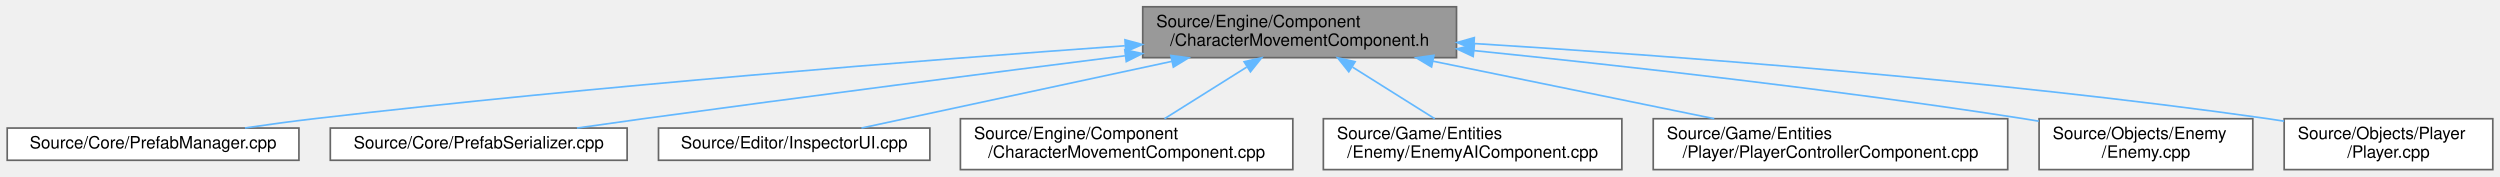
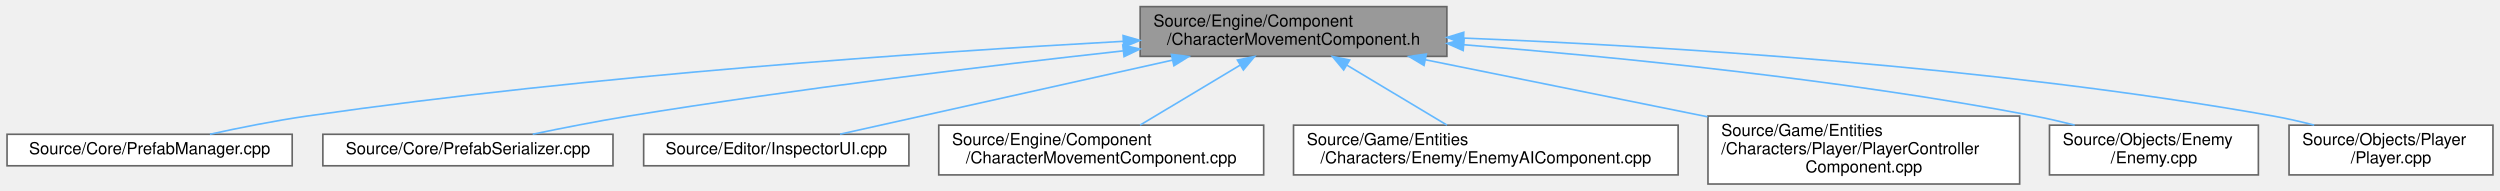
- <svg xmlns="http://www.w3.org/2000/svg" xmlns:xlink="http://www.w3.org/1999/xlink" width="1474pt" height="104pt" viewBox="0.00 0.00 1473.50 104.00">
-   <g id="graph0" class="graph" transform="scale(1 1) rotate(0) translate(4 100)">
+ <svg xmlns="http://www.w3.org/2000/svg" xmlns:xlink="http://www.w3.org/1999/xlink" width="1508pt" height="115pt" viewBox="0.00 0.00 1507.50 115.00">
+   <g id="graph0" class="graph" transform="scale(1 1) rotate(0) translate(4 111)">
    <g id="Node000001" class="node">
      <g id="a_Node000001">
        <a xlink:title=" ">
-           <polygon fill="#999999" stroke="#666666" points="854.5,-96 669.5,-96 669.5,-66 854.5,-66 854.5,-96" />
-           <text text-anchor="start" x="677.5" y="-84" font-family="Helvetica,sans-Serif" font-size="10.00">Source/Engine/Component</text>
-           <text text-anchor="middle" x="762" y="-73" font-family="Helvetica,sans-Serif" font-size="10.00">/CharacterMovementComponent.h</text>
+           <polygon fill="#999999" stroke="#666666" points="868.5,-107 683.5,-107 683.5,-77 868.5,-77 868.5,-107" />
+           <text text-anchor="start" x="691.5" y="-95" font-family="Helvetica,sans-Serif" font-size="10.00">Source/Engine/Component</text>
+           <text text-anchor="middle" x="776" y="-84" font-family="Helvetica,sans-Serif" font-size="10.00">/CharacterMovementComponent.h</text>
        </a>
      </g>
    </g>
    <g id="Node000002" class="node">
      <g id="a_Node000002">
        <a xlink:href="PrefabManager_8cpp.html" target="_top" xlink:title=" ">
-           <polygon fill="white" stroke="#666666" points="172,-24.5 0,-24.5 0,-5.5 172,-5.5 172,-24.5" />
-           <text text-anchor="middle" x="86" y="-12.5" font-family="Helvetica,sans-Serif" font-size="10.00">Source/Core/PrefabManager.cpp</text>
+           <polygon fill="white" stroke="#666666" points="172,-30 0,-30 0,-11 172,-11 172,-30" />
+           <text text-anchor="middle" x="86" y="-18" font-family="Helvetica,sans-Serif" font-size="10.00">Source/Core/PrefabManager.cpp</text>
        </a>
      </g>
    </g>
    <g id="edge1_Node000001_Node000002" class="edge">
      <g id="a_edge1_Node000001_Node000002">
        <a xlink:title=" ">
-           <path fill="none" stroke="#63b8ff" d="M658.94,-73.02C542.64,-64.71 347.92,-49.46 181,-30 167.75,-28.46 153.51,-26.51 140.18,-24.56" />
-           <polygon fill="#63b8ff" stroke="#63b8ff" points="659.03,-76.54 669.25,-73.76 659.52,-69.55 659.03,-76.54" />
+           <path fill="none" stroke="#63b8ff" d="M673.18,-86.07C554.24,-79.51 352.73,-65.75 181,-41 161.5,-38.19 139.98,-33.88 122.36,-30.02" />
+           <polygon fill="#63b8ff" stroke="#63b8ff" points="673.19,-89.58 683.37,-86.63 673.57,-82.59 673.19,-89.58" />
        </a>
      </g>
    </g>
    <g id="Node000003" class="node">
      <g id="a_Node000003">
        <a xlink:href="PrefabSerializer_8cpp.html" target="_top" xlink:title=" ">
-           <polygon fill="white" stroke="#666666" points="365.5,-24.5 190.5,-24.5 190.5,-5.5 365.5,-5.5 365.5,-24.5" />
-           <text text-anchor="middle" x="278" y="-12.5" font-family="Helvetica,sans-Serif" font-size="10.00">Source/Core/PrefabSerializer.cpp</text>
+           <polygon fill="white" stroke="#666666" points="365.5,-30 190.5,-30 190.5,-11 365.5,-11 365.5,-30" />
+           <text text-anchor="middle" x="278" y="-18" font-family="Helvetica,sans-Serif" font-size="10.00">Source/Core/PrefabSerializer.cpp</text>
        </a>
      </g>
    </g>
    <g id="edge2_Node000001_Node000003" class="edge">
      <g id="a_edge2_Node000001_Node000003">
        <a xlink:title=" ">
-           <path fill="none" stroke="#63b8ff" d="M658.98,-67.11C580.97,-57.25 471.2,-43.16 375,-30 362.36,-28.27 348.8,-26.35 335.94,-24.51" />
-           <polygon fill="#63b8ff" stroke="#63b8ff" points="658.93,-70.63 669.29,-68.41 659.81,-63.69 658.93,-70.63" />
+           <path fill="none" stroke="#63b8ff" d="M673.12,-80.3C591.94,-71.35 475.94,-57.42 375,-41 355.84,-37.88 334.7,-33.72 317.05,-30.04" />
+           <polygon fill="#63b8ff" stroke="#63b8ff" points="673.02,-83.81 683.34,-81.42 673.79,-76.85 673.02,-83.81" />
        </a>
      </g>
    </g>
    <g id="Node000004" class="node">
      <g id="a_Node000004">
        <a xlink:href="InspectorUI_8cpp.html" target="_top" xlink:title=" ">
-           <polygon fill="white" stroke="#666666" points="544,-24.5 384,-24.5 384,-5.5 544,-5.5 544,-24.5" />
-           <text text-anchor="middle" x="464" y="-12.5" font-family="Helvetica,sans-Serif" font-size="10.00">Source/Editor/InspectorUI.cpp</text>
+           <polygon fill="white" stroke="#666666" points="544,-30 384,-30 384,-11 544,-11 544,-30" />
+           <text text-anchor="middle" x="464" y="-18" font-family="Helvetica,sans-Serif" font-size="10.00">Source/Editor/InspectorUI.cpp</text>
        </a>
      </g>
    </g>
    <g id="edge3_Node000001_Node000004" class="edge">
      <g id="a_edge3_Node000001_Node000004">
        <a xlink:title=" ">
-           <path fill="none" stroke="#63b8ff" d="M686.71,-63.83C628.5,-51.33 550.23,-34.52 503.66,-24.52" />
-           <polygon fill="#63b8ff" stroke="#63b8ff" points="686.09,-67.28 696.6,-65.95 687.56,-60.43 686.09,-67.28" />
+           <path fill="none" stroke="#63b8ff" d="M703.02,-74.74C640.31,-60.77 552.32,-41.17 502.46,-30.07" />
+           <polygon fill="#63b8ff" stroke="#63b8ff" points="702.34,-78.18 712.86,-76.94 703.86,-71.35 702.34,-78.18" />
        </a>
      </g>
    </g>
    <g id="Node000005" class="node">
      <g id="a_Node000005">
        <a xlink:href="CharacterMovementComponent_8cpp.html" target="_top" xlink:title=" ">
-           <polygon fill="white" stroke="#666666" points="758,-30 562,-30 562,0 758,0 758,-30" />
-           <text text-anchor="start" x="570" y="-18" font-family="Helvetica,sans-Serif" font-size="10.00">Source/Engine/Component</text>
-           <text text-anchor="middle" x="660" y="-7" font-family="Helvetica,sans-Serif" font-size="10.00">/CharacterMovementComponent.cpp</text>
+           <polygon fill="white" stroke="#666666" points="758,-35.5 562,-35.5 562,-5.5 758,-5.5 758,-35.5" />
+           <text text-anchor="start" x="570" y="-23.5" font-family="Helvetica,sans-Serif" font-size="10.00">Source/Engine/Component</text>
+           <text text-anchor="middle" x="660" y="-12.5" font-family="Helvetica,sans-Serif" font-size="10.00">/CharacterMovementComponent.cpp</text>
        </a>
      </g>
    </g>
    <g id="edge4_Node000001_Node000005" class="edge">
      <g id="a_edge4_Node000001_Node000005">
        <a xlink:title=" ">
-           <path fill="none" stroke="#63b8ff" d="M730.79,-60.42C715.14,-50.6 696.54,-38.93 682.33,-30.01" />
-           <polygon fill="#63b8ff" stroke="#63b8ff" points="729.28,-63.6 739.62,-65.95 733.01,-57.68 729.28,-63.6" />
+           <path fill="none" stroke="#63b8ff" d="M743.83,-71.72C724.68,-60.25 700.8,-45.95 683.44,-35.54" />
+           <polygon fill="#63b8ff" stroke="#63b8ff" points="742.15,-74.8 752.53,-76.94 745.75,-68.79 742.15,-74.8" />
        </a>
      </g>
    </g>
    <g id="Node000006" class="node">
      <g id="a_Node000006">
        <a xlink:href="EnemyAIComponent_8cpp.html" target="_top" xlink:title=" ">
-           <polygon fill="white" stroke="#666666" points="952,-30 776,-30 776,0 952,0 952,-30" />
-           <text text-anchor="start" x="784" y="-18" font-family="Helvetica,sans-Serif" font-size="10.00">Source/Game/Entities</text>
-           <text text-anchor="middle" x="864" y="-7" font-family="Helvetica,sans-Serif" font-size="10.00">/Enemy/EnemyAIComponent.cpp</text>
+           <polygon fill="white" stroke="#666666" points="1008,-35.5 776,-35.5 776,-5.5 1008,-5.5 1008,-35.5" />
+           <text text-anchor="start" x="784" y="-23.5" font-family="Helvetica,sans-Serif" font-size="10.00">Source/Game/Entities</text>
+           <text text-anchor="middle" x="892" y="-12.5" font-family="Helvetica,sans-Serif" font-size="10.00">/Characters/Enemy/EnemyAIComponent.cpp</text>
        </a>
      </g>
    </g>
    <g id="edge5_Node000001_Node000006" class="edge">
      <g id="a_edge5_Node000001_Node000006">
        <a xlink:title=" ">
-           <path fill="none" stroke="#63b8ff" d="M793.21,-60.42C808.86,-50.6 827.46,-38.93 841.67,-30.01" />
-           <polygon fill="#63b8ff" stroke="#63b8ff" points="790.99,-57.68 784.38,-65.95 794.72,-63.6 790.99,-57.68" />
+           <path fill="none" stroke="#63b8ff" d="M808.17,-71.72C827.32,-60.25 851.2,-45.95 868.56,-35.54" />
+           <polygon fill="#63b8ff" stroke="#63b8ff" points="806.25,-68.79 799.47,-76.94 809.85,-74.8 806.25,-68.79" />
        </a>
      </g>
    </g>
    <g id="Node000007" class="node">
      <g id="a_Node000007">
        <a xlink:href="PlayerControllerComponent_8cpp.html" target="_top" xlink:title=" ">
-           <polygon fill="white" stroke="#666666" points="1179.5,-30 970.5,-30 970.5,0 1179.5,0 1179.5,-30" />
-           <text text-anchor="start" x="978.5" y="-18" font-family="Helvetica,sans-Serif" font-size="10.00">Source/Game/Entities</text>
-           <text text-anchor="middle" x="1075" y="-7" font-family="Helvetica,sans-Serif" font-size="10.00">/Player/PlayerControllerComponent.cpp</text>
+           <polygon fill="white" stroke="#666666" points="1214,-41 1026,-41 1026,0 1214,0 1214,-41" />
+           <text text-anchor="start" x="1034" y="-29" font-family="Helvetica,sans-Serif" font-size="10.00">Source/Game/Entities</text>
+           <text text-anchor="start" x="1034" y="-18" font-family="Helvetica,sans-Serif" font-size="10.00">/Characters/Player/PlayerController</text>
+           <text text-anchor="middle" x="1120" y="-7" font-family="Helvetica,sans-Serif" font-size="10.00">Component.cpp</text>
        </a>
      </g>
    </g>
    <g id="edge6_Node000001_Node000007" class="edge">
      <g id="a_edge6_Node000001_Node000007">
        <a xlink:title=" ">
-           <path fill="none" stroke="#63b8ff" d="M840.69,-63.91C891.73,-53.47 957.58,-40.01 1006.47,-30.01" />
-           <polygon fill="#63b8ff" stroke="#63b8ff" points="839.79,-60.52 830.69,-65.95 841.19,-67.38 839.79,-60.52" />
+           <path fill="none" stroke="#63b8ff" d="M855.55,-74.93C906.3,-64.67 972.33,-51.33 1025.72,-40.55" />
+           <polygon fill="#63b8ff" stroke="#63b8ff" points="854.72,-71.52 845.61,-76.94 856.11,-78.39 854.72,-71.52" />
        </a>
      </g>
    </g>
    <g id="Node000008" class="node">
      <g id="a_Node000008">
        <a xlink:href="Enemy_8cpp.html" target="_top" xlink:title=" ">
-           <polygon fill="white" stroke="#666666" points="1324,-30 1198,-30 1198,0 1324,0 1324,-30" />
-           <text text-anchor="start" x="1206" y="-18" font-family="Helvetica,sans-Serif" font-size="10.00">Source/Objects/Enemy</text>
-           <text text-anchor="middle" x="1261" y="-7" font-family="Helvetica,sans-Serif" font-size="10.00">/Enemy.cpp</text>
+           <polygon fill="white" stroke="#666666" points="1358,-35.5 1232,-35.5 1232,-5.5 1358,-5.5 1358,-35.5" />
+           <text text-anchor="start" x="1240" y="-23.5" font-family="Helvetica,sans-Serif" font-size="10.00">Source/Objects/Enemy</text>
+           <text text-anchor="middle" x="1295" y="-12.5" font-family="Helvetica,sans-Serif" font-size="10.00">/Enemy.cpp</text>
        </a>
      </g>
    </g>
    <g id="edge7_Node000001_Node000008" class="edge">
      <g id="a_edge7_Node000001_Node000008">
        <a xlink:title=" ">
-           <path fill="none" stroke="#63b8ff" d="M864.83,-70.16C951.51,-61.34 1078.68,-47.16 1189,-30 1191.89,-29.55 1194.85,-29.07 1197.83,-28.56" />
-           <polygon fill="#63b8ff" stroke="#63b8ff" points="864.33,-66.69 854.73,-71.18 865.03,-73.66 864.33,-66.69" />
+           <path fill="none" stroke="#63b8ff" d="M878.69,-84.01C969.72,-76.74 1105.99,-63.25 1223,-41 1230.89,-39.5 1239.18,-37.58 1247.21,-35.54" />
+           <polygon fill="#63b8ff" stroke="#63b8ff" points="878.34,-80.52 868.65,-84.8 878.89,-87.5 878.34,-80.52" />
        </a>
      </g>
    </g>
    <g id="Node000009" class="node">
      <g id="a_Node000009">
        <a xlink:href="Player_8cpp.html" target="_top" xlink:title=" ">
-           <polygon fill="white" stroke="#666666" points="1465.5,-30 1342.5,-30 1342.5,0 1465.5,0 1465.5,-30" />
-           <text text-anchor="start" x="1350.5" y="-18" font-family="Helvetica,sans-Serif" font-size="10.00">Source/Objects/Player</text>
-           <text text-anchor="middle" x="1404" y="-7" font-family="Helvetica,sans-Serif" font-size="10.00">/Player.cpp</text>
+           <polygon fill="white" stroke="#666666" points="1499.5,-35.5 1376.5,-35.5 1376.5,-5.5 1499.5,-5.5 1499.5,-35.5" />
+           <text text-anchor="start" x="1384.5" y="-23.5" font-family="Helvetica,sans-Serif" font-size="10.00">Source/Objects/Player</text>
+           <text text-anchor="middle" x="1438" y="-12.5" font-family="Helvetica,sans-Serif" font-size="10.00">/Player.cpp</text>
        </a>
      </g>
    </g>
    <g id="edge8_Node000001_Node000009" class="edge">
      <g id="a_edge8_Node000001_Node000009">
        <a xlink:title=" ">
-           <path fill="none" stroke="#63b8ff" d="M864.99,-74.32C979.62,-67.22 1170.18,-53.11 1333,-30 1336.11,-29.56 1339.29,-29.07 1342.5,-28.55" />
-           <polygon fill="#63b8ff" stroke="#63b8ff" points="864.59,-70.84 854.82,-74.94 865.01,-77.82 864.59,-70.84" />
+           <path fill="none" stroke="#63b8ff" d="M878.71,-88.02C997.18,-83.28 1197.45,-71.19 1367,-41 1375.05,-39.57 1383.52,-37.63 1391.69,-35.53" />
+           <polygon fill="#63b8ff" stroke="#63b8ff" points="878.41,-84.53 868.56,-88.42 878.69,-91.53 878.41,-84.53" />
        </a>
      </g>
    </g>
  </g>
</svg>
